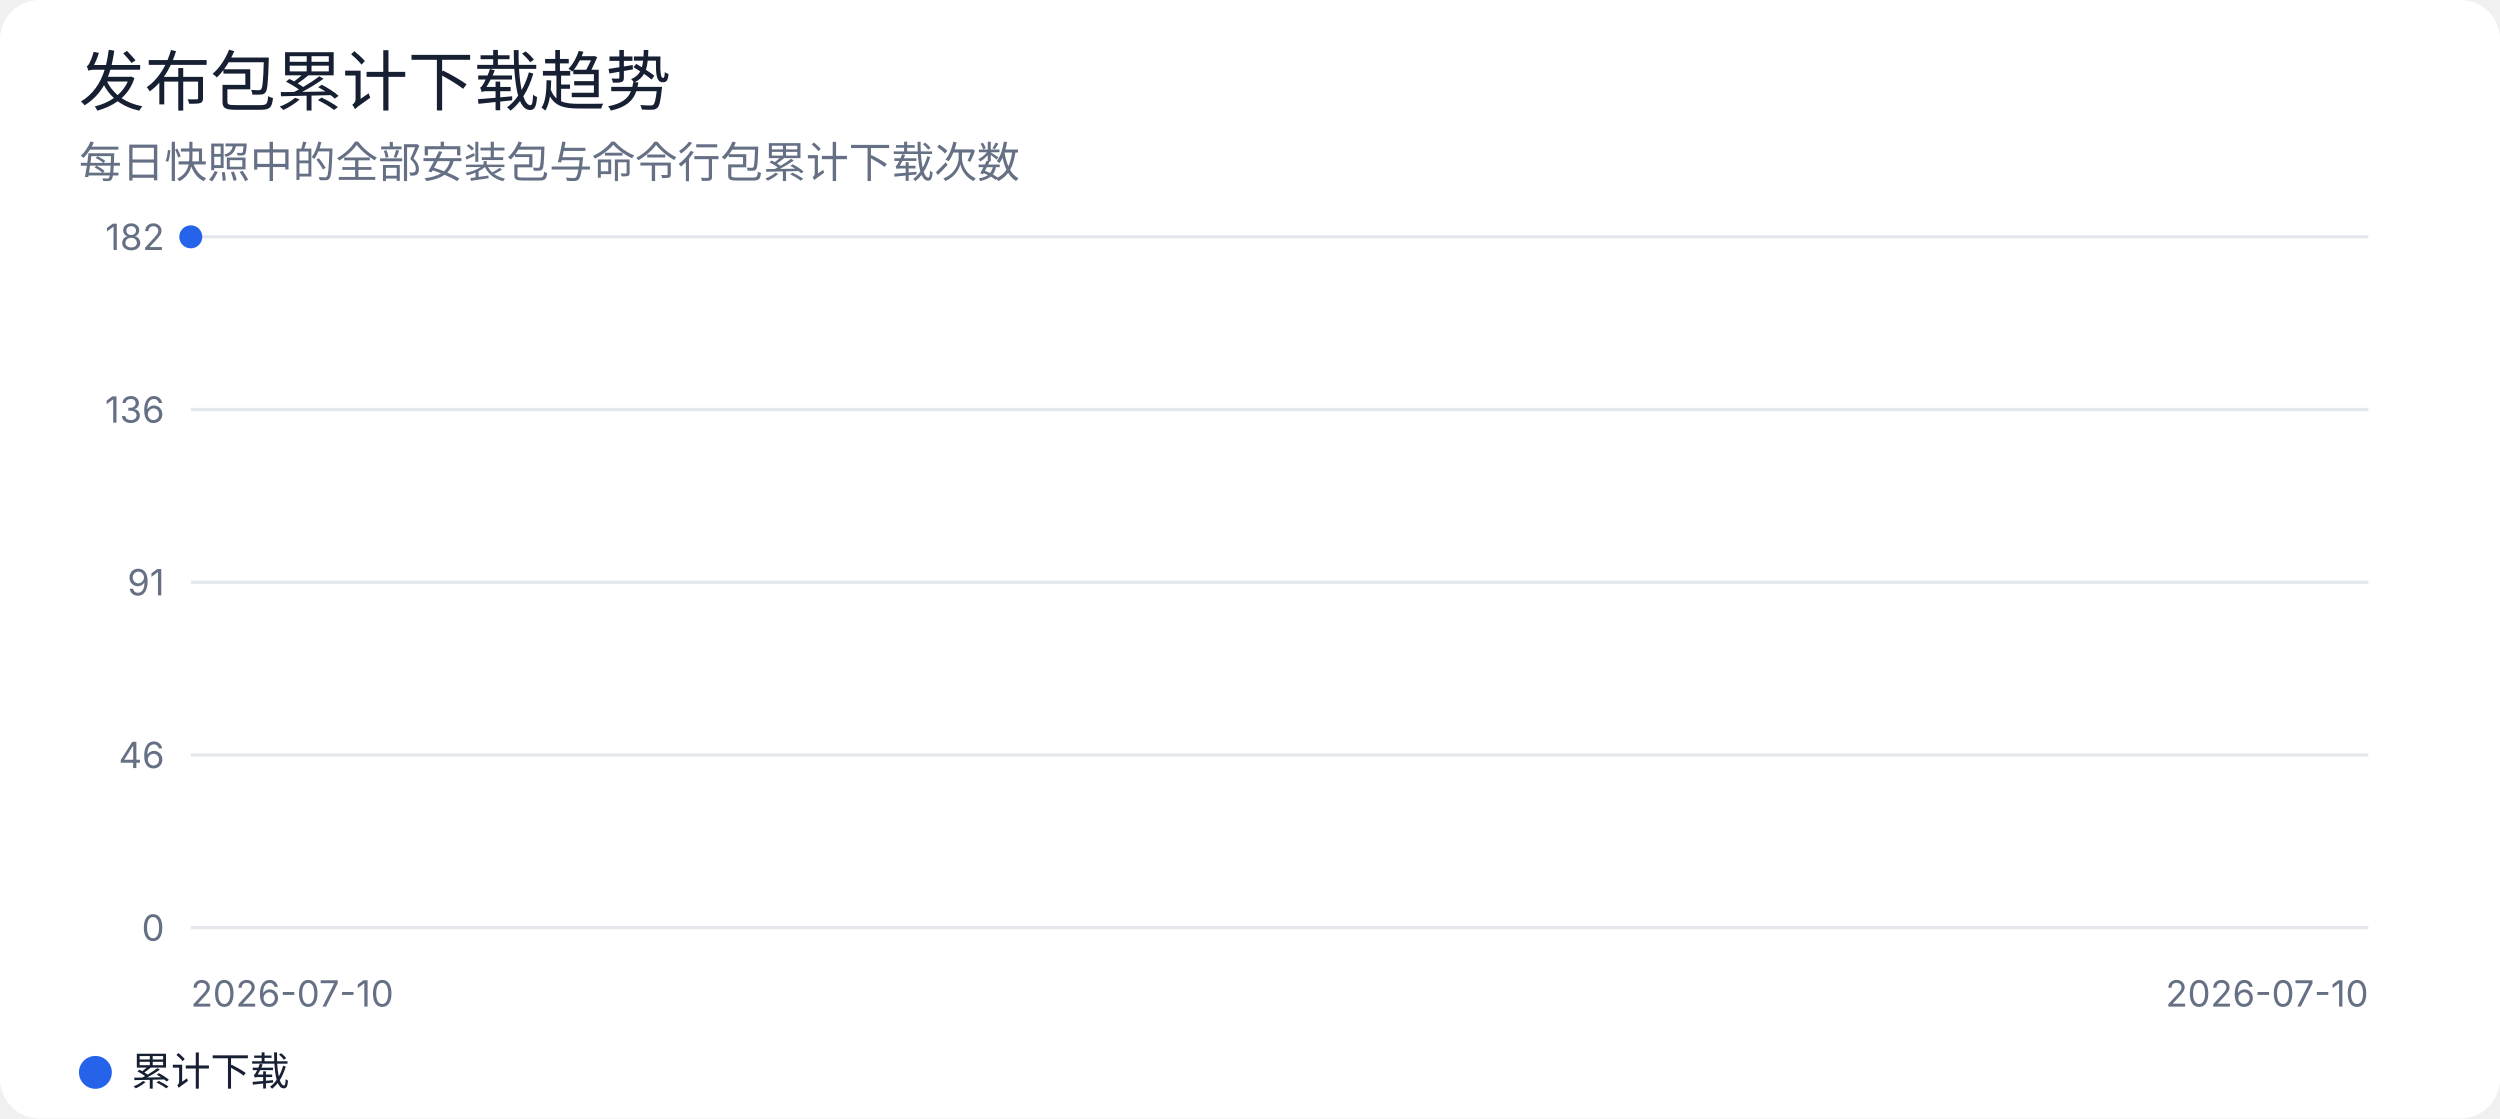
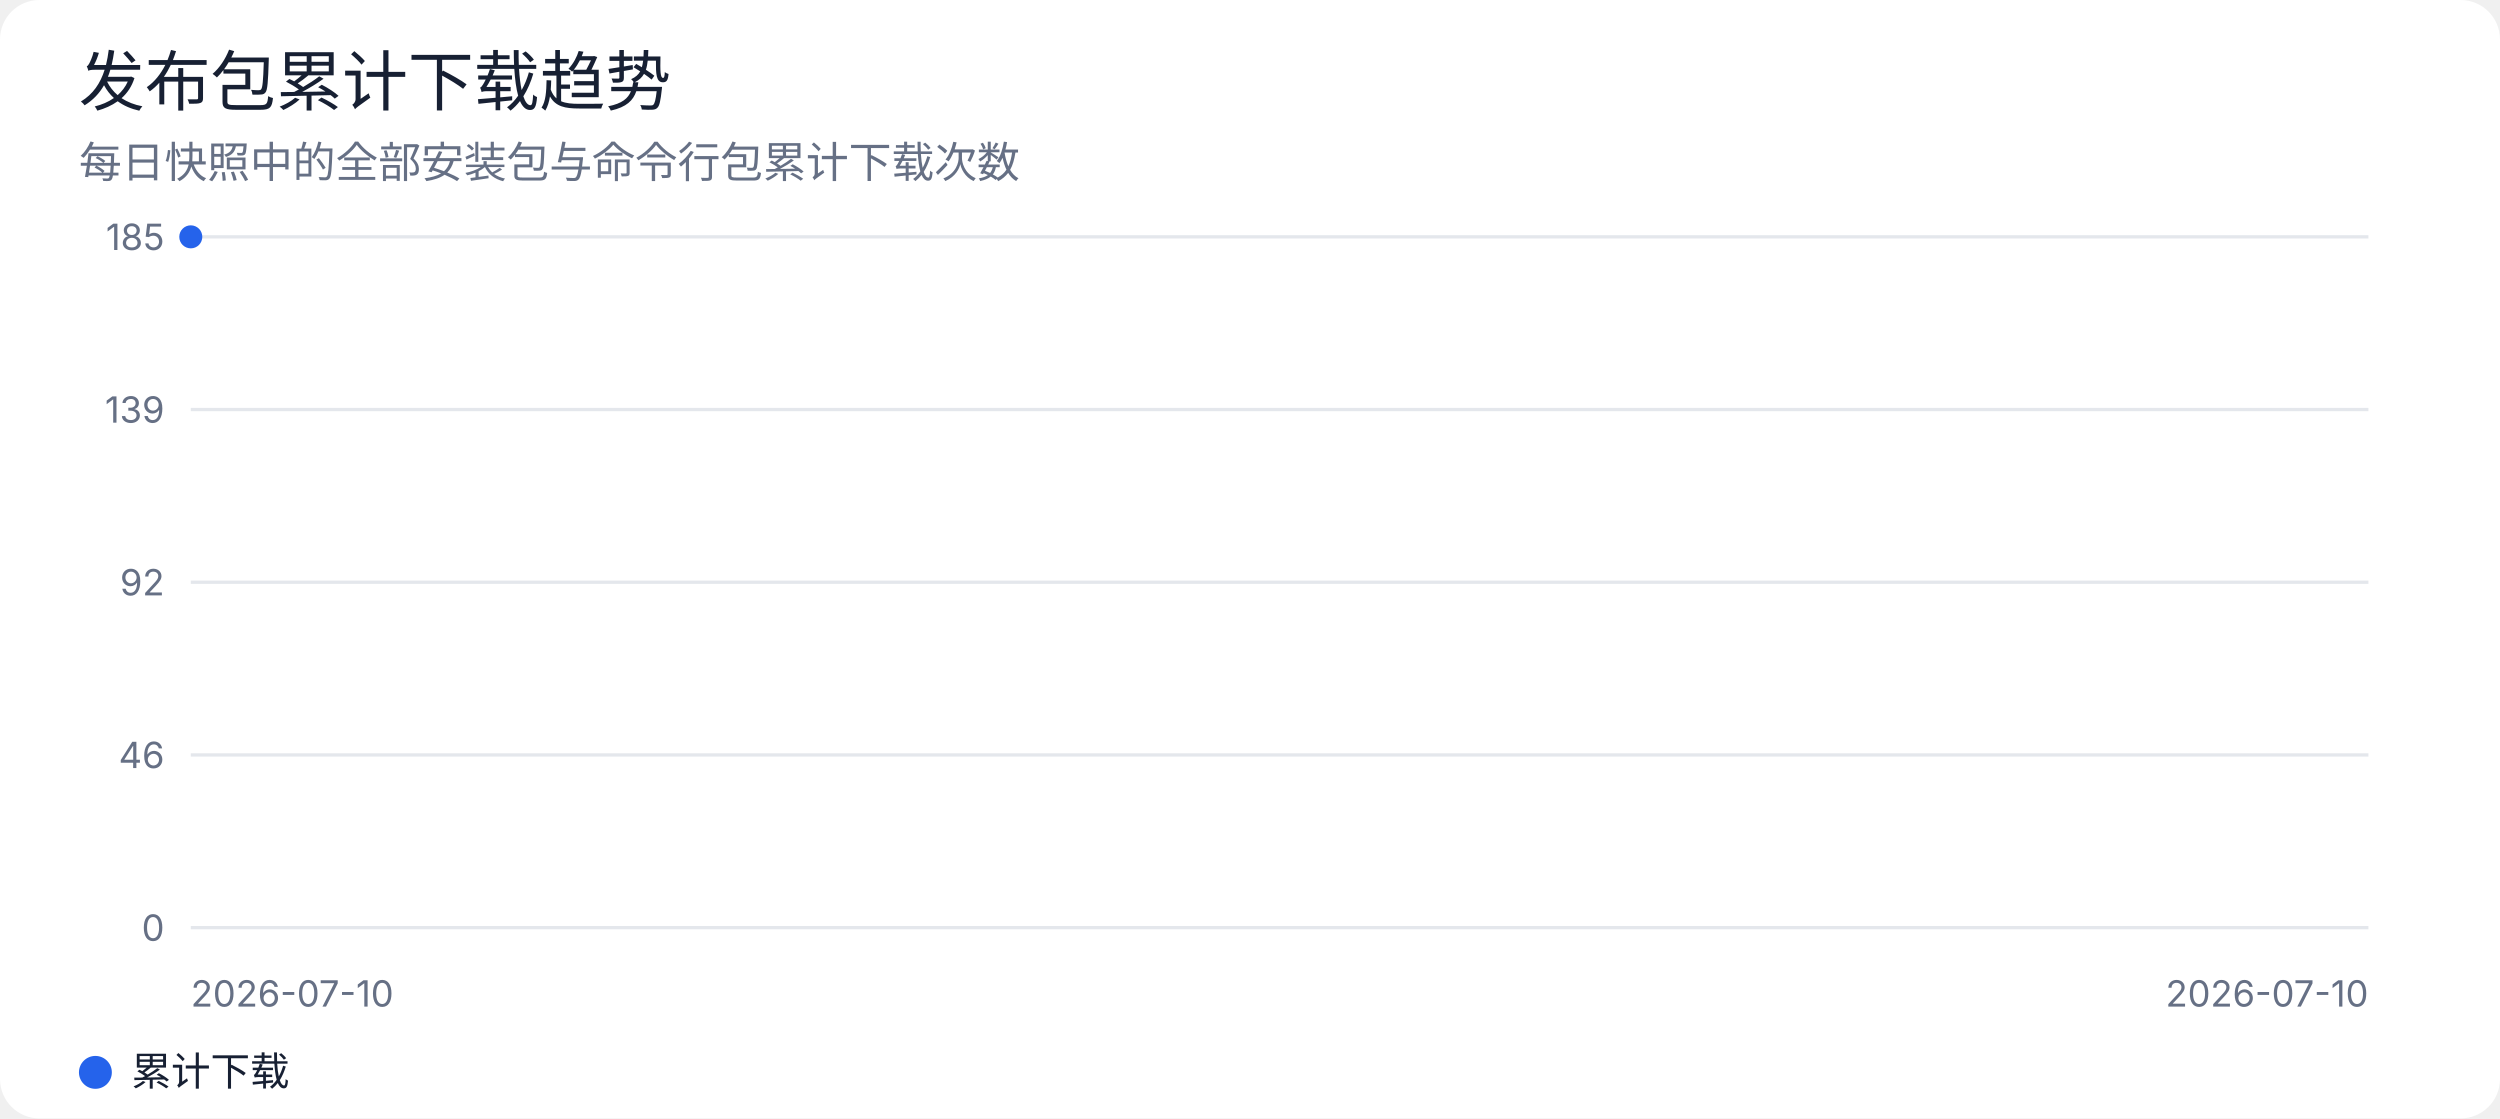
<svg xmlns="http://www.w3.org/2000/svg" width="760" height="340" viewBox="0 0 760 340" role="img" aria-labelledby="title desc">
  <rect width="100%" height="100%" rx="12" fill="#ffffff" />
  <style>
text { font-family: -apple-system, BlinkMacSystemFont, "Segoe UI", sans-serif; fill: #172033; }
.muted { fill: #667085; }
.grid { stroke: #e4e7ec; stroke-width: 1; }
@media (prefers-color-scheme: dark) {
  rect:first-of-type { fill: #0d1117; }
  text { fill: #e6edf3; }
  .muted { fill: #9da7b3; }
  .grid { stroke: #30363d; }
}
</style>
  <text x="24" y="32" font-size="20" font-weight="500">发布包累计下载趋势</text>
  <text x="24" y="54" class="muted" font-size="13">每日快照中的全部安装包与命令行包累计下载次数</text>
  <line class="grid" x1="58" y1="72.0" x2="720" y2="72.0" />
-   <text x="50" y="76.0" text-anchor="end" class="muted" font-size="11">182</text>
+   <text x="50" y="76.0" text-anchor="end" class="muted" font-size="11">185</text>
  <line class="grid" x1="58" y1="124.5" x2="720" y2="124.5" />
-   <text x="50" y="128.5" text-anchor="end" class="muted" font-size="11">136</text>
+   <text x="50" y="128.5" text-anchor="end" class="muted" font-size="11">139</text>
  <line class="grid" x1="58" y1="177.0" x2="720" y2="177.0" />
-   <text x="50" y="181.0" text-anchor="end" class="muted" font-size="11">91</text>
+   <text x="50" y="181.0" text-anchor="end" class="muted" font-size="11">92</text>
  <line class="grid" x1="58" y1="229.5" x2="720" y2="229.5" />
  <text x="50" y="233.5" text-anchor="end" class="muted" font-size="11">46</text>
  <line class="grid" x1="58" y1="282.0" x2="720" y2="282.0" />
  <text x="50" y="286.0" text-anchor="end" class="muted" font-size="11">0</text>
  <polyline points="58.0,72.0" fill="none" stroke="#2563eb" stroke-width="3" stroke-linejoin="round" stroke-linecap="round" />
  <circle cx="58.0" cy="72.0" r="3.5" fill="#2563eb" />
  <text x="58" y="306" class="muted" font-size="11">2026-07-10</text>
  <text x="720" y="306" text-anchor="end" class="muted" font-size="11">2026-07-10</text>
  <circle cx="29" cy="326" r="5" fill="#2563eb" />
  <text x="40" y="330" font-size="12">累计下载</text>
</svg>
